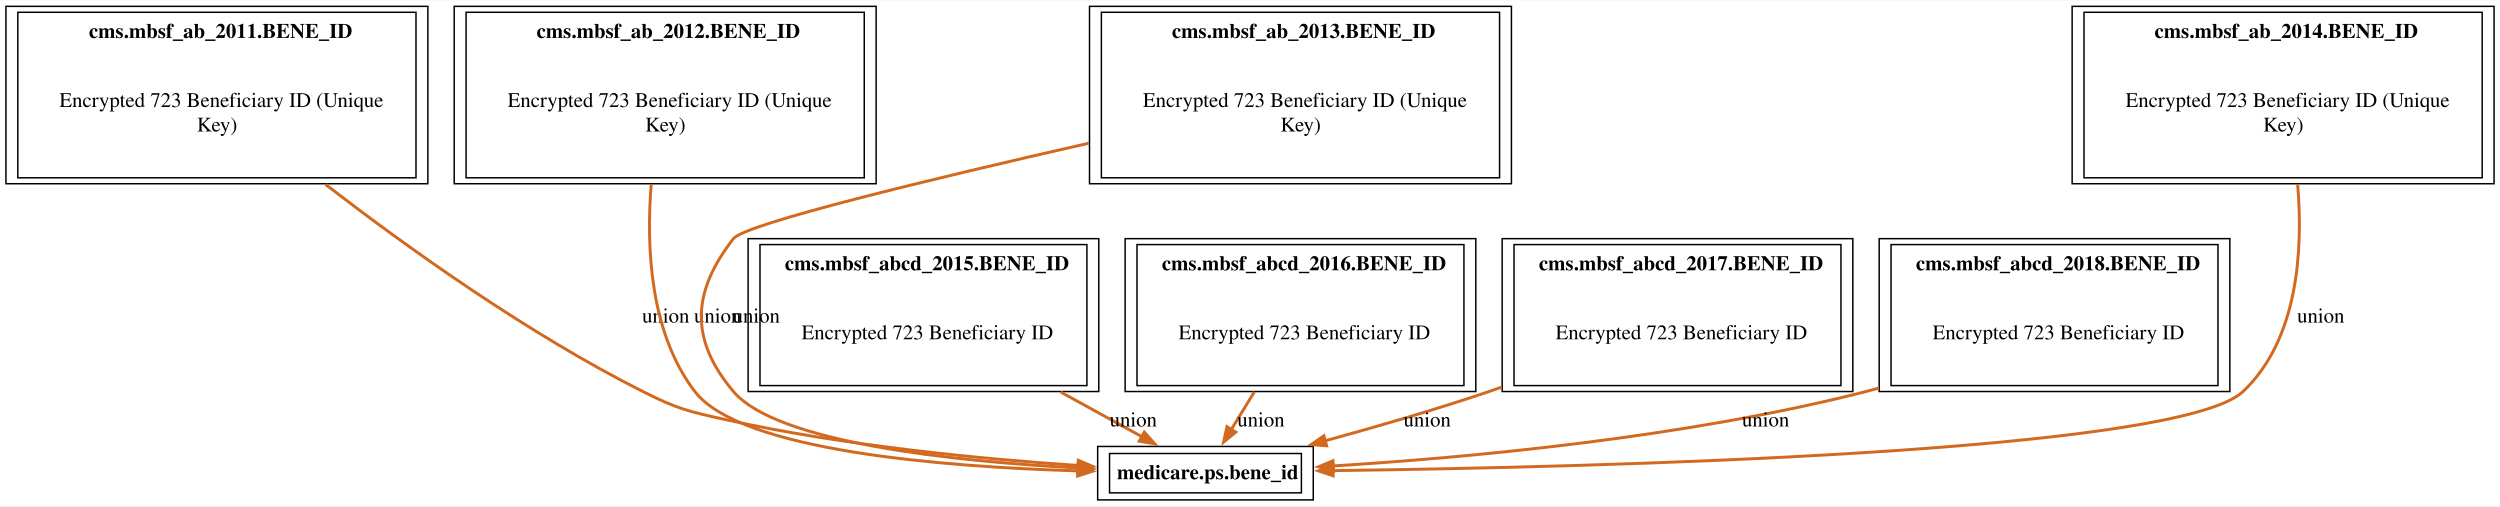
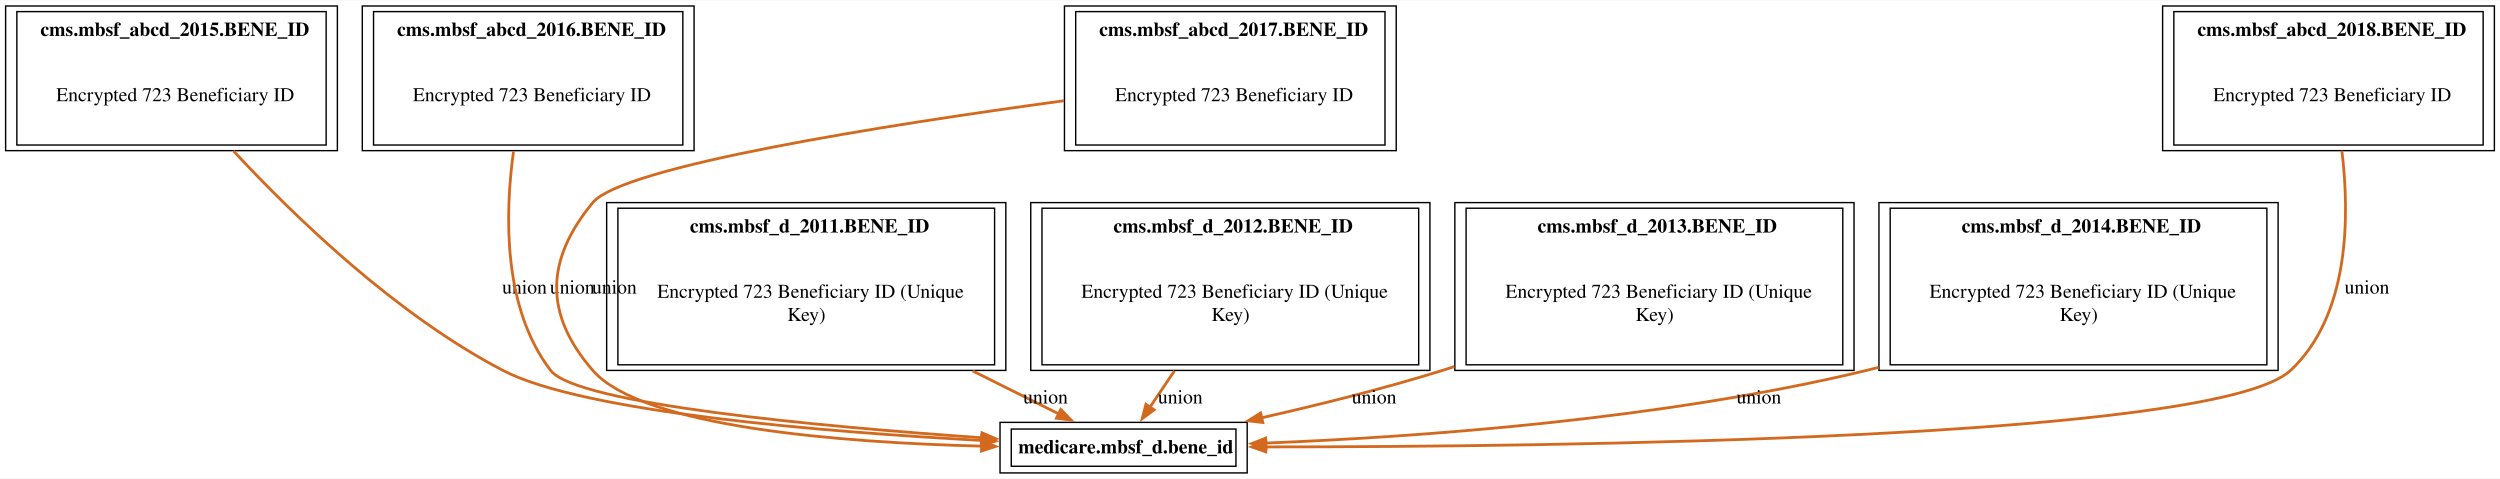
- <svg xmlns="http://www.w3.org/2000/svg" xmlns:xlink="http://www.w3.org/1999/xlink" width="1684pt" height="341pt" viewBox="0.00 0.00 1684.25 340.50">
+ <svg xmlns="http://www.w3.org/2000/svg" xmlns:xlink="http://www.w3.org/1999/xlink" width="1780pt" height="341pt" viewBox="0.00 0.00 1780.25 340.50">
  <g id="graph0" class="graph" transform="scale(1 1) rotate(0) translate(4 336.5)">
-     <polygon fill="white" stroke="none" points="-4,4 -4,-336.5 1680.25,-336.5 1680.25,4 -4,4" />
+     <polygon fill="white" stroke="none" points="-4,4 -4,-336.5 1776.25,-336.5 1776.25,4 -4,4" />
    <g id="node1" class="node">
      <g id="a_node1">
-         <a xlink:href="../medicare.ps/bene_id.html" xlink:title="&lt;TABLE&gt;" target="_blank">
-           <polygon fill="none" stroke="black" points="880.75,-36 735.5,-36 735.5,0 880.75,0 880.75,-36" />
-           <text text-anchor="start" x="748.5" y="-13.95" font-family="Times,serif" font-weight="bold" font-size="14.00">medicare.ps.bene_id</text>
-           <polygon fill="none" stroke="black" points="743.5,-4.75 743.5,-31.25 872.75,-31.25 872.75,-4.75 743.5,-4.75" />
+         <a xlink:href="../medicare.mbsf_d/bene_id.html" xlink:title="&lt;TABLE&gt;" target="_blank">
+           <polygon fill="none" stroke="black" points="884.12,-36 708.12,-36 708.12,0 884.12,0 884.12,-36" />
+           <text text-anchor="start" x="721.12" y="-13.95" font-family="Times,serif" font-weight="bold" font-size="14.00">medicare.mbsf_d.bene_id</text>
+           <polygon fill="none" stroke="black" points="716.12,-4.75 716.12,-31.25 876.12,-31.25 876.12,-4.75 716.12,-4.75" />
        </a>
      </g>
    </g>
    <g id="node2" class="node">
      <g id="a_node2">
-         <a xlink:href="../cms.mbsf_ab_2011/BENE_ID.html" xlink:title="&lt;TABLE&gt;" target="_blank">
-           <polygon fill="none" stroke="black" points="284.25,-332.5 0,-332.5 0,-213 284.25,-213 284.25,-332.5" />
-           <text text-anchor="start" x="55.88" y="-311.2" font-family="Times,serif" font-weight="bold" font-size="14.00">cms.mbsf_ab_2011.BENE_ID</text>
-           <text text-anchor="start" x="36" y="-264.7" font-family="Times,serif" font-size="14.00">Encrypted 723 Beneficiary ID (Unique</text>
-           <text text-anchor="start" x="128.62" y="-248.2" font-family="Times,serif" font-size="14.00">Key)</text>
-           <polygon fill="none" stroke="black" points="8,-217 8,-328.5 276.25,-328.5 276.25,-217 8,-217" />
+         <a xlink:href="../cms.mbsf_abcd_2015/BENE_ID.html" xlink:title="&lt;TABLE&gt;" target="_blank">
+           <polygon fill="none" stroke="black" points="236.25,-332.5 0,-332.5 0,-229.5 236.25,-229.5 236.25,-332.5" />
+           <text text-anchor="start" x="24.75" y="-311.2" font-family="Times,serif" font-weight="bold" font-size="14.00">cms.mbsf_abcd_2015.BENE_ID</text>
+           <text text-anchor="start" x="36" y="-264.7" font-family="Times,serif" font-size="14.00">Encrypted 723 Beneficiary ID</text>
+           <polygon fill="none" stroke="black" points="8,-233.5 8,-328.5 228.25,-328.5 228.25,-233.5 8,-233.5" />
        </a>
      </g>
    </g>
    <g id="edge5" class="edge">
-       <path fill="none" stroke="chocolate" stroke-width="2" d="M215.27,-212.54C271.23,-169.42 351.71,-111.97 429.12,-73 452.6,-61.18 459.46,-59.67 485.12,-54 564.51,-36.45 656.9,-27.57 722.48,-23.16" />
-       <polygon fill="chocolate" stroke="chocolate" stroke-width="2" points="722.45,-26.67 732.21,-22.53 722,-19.68 722.45,-26.67" />
-       <text text-anchor="middle" x="444.5" y="-119.45" font-family="Times,serif" font-size="14.00">union</text>
+       <path fill="none" stroke="chocolate" stroke-width="2" d="M162.26,-229.28C206.24,-181.91 278.03,-112.71 354.12,-73 411.56,-43.03 583.27,-29.15 694.98,-23.15" />
+       <polygon fill="chocolate" stroke="chocolate" stroke-width="2" points="695.13,-26.64 704.94,-22.63 694.77,-19.65 695.13,-26.64" />
+       <text text-anchor="middle" x="369.5" y="-127.7" font-family="Times,serif" font-size="14.00">union</text>
    </g>
    <g id="node3" class="node">
      <g id="a_node3">
-         <a xlink:href="../cms.mbsf_ab_2012/BENE_ID.html" xlink:title="&lt;TABLE&gt;" target="_blank">
-           <polygon fill="none" stroke="black" points="586.25,-332.5 302,-332.5 302,-213 586.25,-213 586.25,-332.5" />
-           <text text-anchor="start" x="357.5" y="-311.2" font-family="Times,serif" font-weight="bold" font-size="14.00">cms.mbsf_ab_2012.BENE_ID</text>
-           <text text-anchor="start" x="338" y="-264.7" font-family="Times,serif" font-size="14.00">Encrypted 723 Beneficiary ID (Unique</text>
-           <text text-anchor="start" x="430.62" y="-248.2" font-family="Times,serif" font-size="14.00">Key)</text>
-           <polygon fill="none" stroke="black" points="310,-217 310,-328.5 578.25,-328.5 578.25,-217 310,-217" />
+         <a xlink:href="../cms.mbsf_abcd_2016/BENE_ID.html" xlink:title="&lt;TABLE&gt;" target="_blank">
+           <polygon fill="none" stroke="black" points="490.25,-332.5 254,-332.5 254,-229.5 490.25,-229.5 490.25,-332.5" />
+           <text text-anchor="start" x="278.75" y="-311.2" font-family="Times,serif" font-weight="bold" font-size="14.00">cms.mbsf_abcd_2016.BENE_ID</text>
+           <text text-anchor="start" x="290" y="-264.7" font-family="Times,serif" font-size="14.00">Encrypted 723 Beneficiary ID</text>
+           <polygon fill="none" stroke="black" points="262,-233.5 262,-328.5 482.25,-328.5 482.25,-233.5 262,-233.5" />
        </a>
      </g>
    </g>
    <g id="edge6" class="edge">
-       <path fill="none" stroke="chocolate" stroke-width="2" d="M434.74,-212.77C431.25,-169.76 433.96,-112.36 464.12,-73 494.7,-33.12 630.64,-22.26 722.2,-19.55" />
-       <polygon fill="chocolate" stroke="chocolate" stroke-width="2" points="722.16,-23.05 732.07,-19.29 721.98,-16.06 722.16,-23.05" />
-       <text text-anchor="middle" x="479.5" y="-119.45" font-family="Times,serif" font-size="14.00">union</text>
+       <path fill="none" stroke="chocolate" stroke-width="2" d="M361.68,-229.01C355.4,-183.42 354.21,-117.17 388.12,-73 406.61,-48.92 580.37,-33.01 695.09,-25.04" />
+       <polygon fill="chocolate" stroke="chocolate" stroke-width="2" points="695.32,-28.53 705.06,-24.36 694.84,-21.55 695.32,-28.53" />
+       <text text-anchor="middle" x="403.5" y="-127.7" font-family="Times,serif" font-size="14.00">union</text>
    </g>
    <g id="node4" class="node">
      <g id="a_node4">
-         <a xlink:href="../cms.mbsf_ab_2013/BENE_ID.html" xlink:title="&lt;TABLE&gt;" target="_blank">
-           <polygon fill="none" stroke="black" points="1014.25,-332.5 730,-332.5 730,-213 1014.25,-213 1014.25,-332.5" />
-           <text text-anchor="start" x="785.5" y="-311.2" font-family="Times,serif" font-weight="bold" font-size="14.00">cms.mbsf_ab_2013.BENE_ID</text>
-           <text text-anchor="start" x="766" y="-264.7" font-family="Times,serif" font-size="14.00">Encrypted 723 Beneficiary ID (Unique</text>
-           <text text-anchor="start" x="858.62" y="-248.2" font-family="Times,serif" font-size="14.00">Key)</text>
-           <polygon fill="none" stroke="black" points="738,-217 738,-328.5 1006.25,-328.5 1006.25,-217 738,-217" />
+         <a xlink:href="../cms.mbsf_abcd_2017/BENE_ID.html" xlink:title="&lt;TABLE&gt;" target="_blank">
+           <polygon fill="none" stroke="black" points="990.25,-332.5 754,-332.5 754,-229.5 990.25,-229.5 990.25,-332.5" />
+           <text text-anchor="start" x="778.75" y="-311.2" font-family="Times,serif" font-weight="bold" font-size="14.00">cms.mbsf_abcd_2017.BENE_ID</text>
+           <text text-anchor="start" x="790" y="-264.7" font-family="Times,serif" font-size="14.00">Encrypted 723 Beneficiary ID</text>
+           <polygon fill="none" stroke="black" points="762,-233.5 762,-328.5 982.25,-328.5 982.25,-233.5 762,-233.5" />
        </a>
      </g>
    </g>
    <g id="edge7" class="edge">
-       <path fill="none" stroke="chocolate" stroke-width="2" d="M729.68,-240.33C624.37,-216.42 497.91,-185.97 490.12,-176 461.96,-139.91 460.59,-107.97 490.12,-73 519.35,-38.39 638.62,-25.96 722.47,-21.5" />
-       <polygon fill="chocolate" stroke="chocolate" stroke-width="2" points="722.5,-25 732.32,-21.01 722.16,-18.01 722.5,-25" />
-       <text text-anchor="middle" x="505.5" y="-119.45" font-family="Times,serif" font-size="14.00">union</text>
+       <path fill="none" stroke="chocolate" stroke-width="2" d="M753.68,-265.04C626.44,-247.75 439.48,-218.36 418.12,-192.5 384.31,-151.55 383.33,-113.12 418.12,-73 453.34,-32.4 595.58,-21.57 695.15,-19.08" />
+       <polygon fill="chocolate" stroke="chocolate" stroke-width="2" points="695.04,-22.58 704.96,-18.87 694.89,-15.59 695.04,-22.58" />
+       <text text-anchor="middle" x="433.5" y="-127.7" font-family="Times,serif" font-size="14.00">union</text>
    </g>
    <g id="node6" class="node">
      <g id="a_node6">
-         <a xlink:href="../cms.mbsf_abcd_2015/BENE_ID.html" xlink:title="&lt;TABLE&gt;" target="_blank">
-           <polygon fill="none" stroke="black" points="736.25,-176 500,-176 500,-73 736.25,-73 736.25,-176" />
-           <text text-anchor="start" x="524.75" y="-154.7" font-family="Times,serif" font-weight="bold" font-size="14.00">cms.mbsf_abcd_2015.BENE_ID</text>
-           <text text-anchor="start" x="536" y="-108.2" font-family="Times,serif" font-size="14.00">Encrypted 723 Beneficiary ID</text>
-           <polygon fill="none" stroke="black" points="508,-77 508,-172 728.25,-172 728.25,-77 508,-77" />
+         <a xlink:href="../cms.mbsf_d_2011/BENE_ID.html" xlink:title="&lt;TABLE&gt;" target="_blank">
+           <polygon fill="none" stroke="black" points="712.25,-192.5 428,-192.5 428,-73 712.25,-73 712.25,-192.5" />
+           <text text-anchor="start" x="487.25" y="-171.2" font-family="Times,serif" font-weight="bold" font-size="14.00">cms.mbsf_d_2011.BENE_ID</text>
+           <text text-anchor="start" x="464" y="-124.7" font-family="Times,serif" font-size="14.00">Encrypted 723 Beneficiary ID (Unique</text>
+           <text text-anchor="start" x="556.62" y="-108.2" font-family="Times,serif" font-size="14.00">Key)</text>
+           <polygon fill="none" stroke="black" points="436,-77 436,-188.5 704.25,-188.5 704.25,-77 436,-77" />
        </a>
      </g>
    </g>
    <g id="node7" class="node">
      <g id="a_node7">
-         <a xlink:href="../cms.mbsf_abcd_2016/BENE_ID.html" xlink:title="&lt;TABLE&gt;" target="_blank">
-           <polygon fill="none" stroke="black" points="990.25,-176 754,-176 754,-73 990.25,-73 990.25,-176" />
-           <text text-anchor="start" x="778.75" y="-154.7" font-family="Times,serif" font-weight="bold" font-size="14.00">cms.mbsf_abcd_2016.BENE_ID</text>
-           <text text-anchor="start" x="790" y="-108.2" font-family="Times,serif" font-size="14.00">Encrypted 723 Beneficiary ID</text>
-           <polygon fill="none" stroke="black" points="762,-77 762,-172 982.25,-172 982.25,-77 762,-77" />
+         <a xlink:href="../cms.mbsf_d_2012/BENE_ID.html" xlink:title="&lt;TABLE&gt;" target="_blank">
+           <polygon fill="none" stroke="black" points="1014.25,-192.5 730,-192.5 730,-73 1014.25,-73 1014.25,-192.5" />
+           <text text-anchor="start" x="788.88" y="-171.2" font-family="Times,serif" font-weight="bold" font-size="14.00">cms.mbsf_d_2012.BENE_ID</text>
+           <text text-anchor="start" x="766" y="-124.7" font-family="Times,serif" font-size="14.00">Encrypted 723 Beneficiary ID (Unique</text>
+           <text text-anchor="start" x="858.62" y="-108.2" font-family="Times,serif" font-size="14.00">Key)</text>
+           <polygon fill="none" stroke="black" points="738,-77 738,-188.5 1006.25,-188.5 1006.25,-77 738,-77" />
        </a>
      </g>
    </g>
    <g id="node8" class="node">
      <g id="a_node8">
-         <a xlink:href="../cms.mbsf_abcd_2017/BENE_ID.html" xlink:title="&lt;TABLE&gt;" target="_blank">
-           <polygon fill="none" stroke="black" points="1244.25,-176 1008,-176 1008,-73 1244.25,-73 1244.25,-176" />
-           <text text-anchor="start" x="1032.75" y="-154.7" font-family="Times,serif" font-weight="bold" font-size="14.00">cms.mbsf_abcd_2017.BENE_ID</text>
-           <text text-anchor="start" x="1044" y="-108.2" font-family="Times,serif" font-size="14.00">Encrypted 723 Beneficiary ID</text>
-           <polygon fill="none" stroke="black" points="1016,-77 1016,-172 1236.25,-172 1236.25,-77 1016,-77" />
+         <a xlink:href="../cms.mbsf_d_2013/BENE_ID.html" xlink:title="&lt;TABLE&gt;" target="_blank">
+           <polygon fill="none" stroke="black" points="1316.25,-192.5 1032,-192.5 1032,-73 1316.25,-73 1316.25,-192.5" />
+           <text text-anchor="start" x="1090.88" y="-171.2" font-family="Times,serif" font-weight="bold" font-size="14.00">cms.mbsf_d_2013.BENE_ID</text>
+           <text text-anchor="start" x="1068" y="-124.7" font-family="Times,serif" font-size="14.00">Encrypted 723 Beneficiary ID (Unique</text>
+           <text text-anchor="start" x="1160.62" y="-108.2" font-family="Times,serif" font-size="14.00">Key)</text>
+           <polygon fill="none" stroke="black" points="1040,-77 1040,-188.5 1308.25,-188.5 1308.25,-77 1040,-77" />
        </a>
      </g>
    </g>
    <g id="node9" class="node">
      <g id="a_node9">
-         <a xlink:href="../cms.mbsf_abcd_2018/BENE_ID.html" xlink:title="&lt;TABLE&gt;" target="_blank">
-           <polygon fill="none" stroke="black" points="1498.25,-176 1262,-176 1262,-73 1498.25,-73 1498.25,-176" />
-           <text text-anchor="start" x="1286.75" y="-154.7" font-family="Times,serif" font-weight="bold" font-size="14.00">cms.mbsf_abcd_2018.BENE_ID</text>
-           <text text-anchor="start" x="1298" y="-108.2" font-family="Times,serif" font-size="14.00">Encrypted 723 Beneficiary ID</text>
-           <polygon fill="none" stroke="black" points="1270,-77 1270,-172 1490.25,-172 1490.25,-77 1270,-77" />
+         <a xlink:href="../cms.mbsf_d_2014/BENE_ID.html" xlink:title="&lt;TABLE&gt;" target="_blank">
+           <polygon fill="none" stroke="black" points="1618.25,-192.5 1334,-192.5 1334,-73 1618.25,-73 1618.25,-192.5" />
+           <text text-anchor="start" x="1392.88" y="-171.2" font-family="Times,serif" font-weight="bold" font-size="14.00">cms.mbsf_d_2014.BENE_ID</text>
+           <text text-anchor="start" x="1370" y="-124.7" font-family="Times,serif" font-size="14.00">Encrypted 723 Beneficiary ID (Unique</text>
+           <text text-anchor="start" x="1462.62" y="-108.2" font-family="Times,serif" font-size="14.00">Key)</text>
+           <polygon fill="none" stroke="black" points="1342,-77 1342,-188.5 1610.25,-188.5 1610.25,-77 1342,-77" />
        </a>
      </g>
    </g>
    <g id="node5" class="node">
      <g id="a_node5">
-         <a xlink:href="../cms.mbsf_ab_2014/BENE_ID.html" xlink:title="&lt;TABLE&gt;" target="_blank">
-           <polygon fill="none" stroke="black" points="1676.25,-332.5 1392,-332.5 1392,-213 1676.25,-213 1676.25,-332.5" />
-           <text text-anchor="start" x="1447.5" y="-311.2" font-family="Times,serif" font-weight="bold" font-size="14.00">cms.mbsf_ab_2014.BENE_ID</text>
-           <text text-anchor="start" x="1428" y="-264.7" font-family="Times,serif" font-size="14.00">Encrypted 723 Beneficiary ID (Unique</text>
-           <text text-anchor="start" x="1520.62" y="-248.2" font-family="Times,serif" font-size="14.00">Key)</text>
-           <polygon fill="none" stroke="black" points="1400,-217 1400,-328.5 1668.25,-328.5 1668.25,-217 1400,-217" />
+         <a xlink:href="../cms.mbsf_abcd_2018/BENE_ID.html" xlink:title="&lt;TABLE&gt;" target="_blank">
+           <polygon fill="none" stroke="black" points="1772.25,-332.5 1536,-332.5 1536,-229.5 1772.25,-229.5 1772.25,-332.5" />
+           <text text-anchor="start" x="1560.75" y="-311.2" font-family="Times,serif" font-weight="bold" font-size="14.00">cms.mbsf_abcd_2018.BENE_ID</text>
+           <text text-anchor="start" x="1572" y="-264.7" font-family="Times,serif" font-size="14.00">Encrypted 723 Beneficiary ID</text>
+           <polygon fill="none" stroke="black" points="1544,-233.5 1544,-328.5 1764.25,-328.5 1764.25,-233.5 1544,-233.5" />
        </a>
      </g>
    </g>
    <g id="edge8" class="edge">
-       <path fill="none" stroke="chocolate" stroke-width="2" d="M1543.93,-212.53C1547.68,-167.63 1544.1,-107.89 1507.12,-73 1463.4,-31.74 1070.89,-22 893.95,-19.71" />
-       <polygon fill="chocolate" stroke="chocolate" stroke-width="2" points="894.15,-16.21 884.11,-19.59 894.06,-23.21 894.15,-16.21" />
-       <text text-anchor="middle" x="1559.5" y="-119.45" font-family="Times,serif" font-size="14.00">union</text>
+       <path fill="none" stroke="chocolate" stroke-width="2" d="M1663.65,-229.44C1669.4,-181.83 1668.91,-112.16 1627.12,-73 1574.95,-24.1 1107.03,-18.53 897.18,-18.52" />
+       <polygon fill="chocolate" stroke="chocolate" stroke-width="2" points="897.37,-15.02 887.37,-18.53 897.37,-22.02 897.37,-15.02" />
+       <text text-anchor="middle" x="1681.5" y="-127.7" font-family="Times,serif" font-size="14.00">union</text>
    </g>
    <g id="edge9" class="edge">
-       <path fill="none" stroke="chocolate" stroke-width="2" d="M710.62,-72.63C729.76,-62.1 749.03,-51.5 765.33,-42.54" />
-       <polygon fill="chocolate" stroke="chocolate" stroke-width="2" points="766.9,-45.67 773.98,-37.78 763.53,-39.53 766.9,-45.67" />
-       <text text-anchor="middle" x="759.5" y="-49.45" font-family="Times,serif" font-size="14.00">union</text>
+       <path fill="none" stroke="chocolate" stroke-width="2" d="M688.75,-72.57C710.5,-61.72 731.97,-51 749.93,-42.04" />
+       <polygon fill="chocolate" stroke="chocolate" stroke-width="2" points="751.39,-45.23 758.77,-37.64 748.26,-38.97 751.39,-45.23" />
+       <text text-anchor="middle" x="740.5" y="-49.45" font-family="Times,serif" font-size="14.00">union</text>
    </g>
    <g id="edge10" class="edge">
-       <path fill="none" stroke="chocolate" stroke-width="2" d="M841.06,-72.78C835.73,-64.08 830.37,-55.32 825.56,-47.47" />
-       <polygon fill="chocolate" stroke="chocolate" stroke-width="2" points="828.56,-45.66 820.35,-38.96 822.59,-49.32 828.56,-45.66" />
-       <text text-anchor="middle" x="845.5" y="-49.45" font-family="Times,serif" font-size="14.00">union</text>
+       <path fill="none" stroke="chocolate" stroke-width="2" d="M832.34,-72.73C826.26,-63.71 820.24,-54.78 814.91,-46.87" />
+       <polygon fill="chocolate" stroke="chocolate" stroke-width="2" points="817.84,-44.95 809.35,-38.62 812.04,-48.87 817.84,-44.95" />
+       <text text-anchor="middle" x="836.5" y="-49.45" font-family="Times,serif" font-size="14.00">union</text>
    </g>
    <g id="edge11" class="edge">
-       <path fill="none" stroke="chocolate" stroke-width="2" d="M1007.63,-75.94C1004.77,-74.93 1001.93,-73.95 999.12,-73 963.23,-60.83 922.92,-49.14 888.62,-39.78" />
-       <polygon fill="chocolate" stroke="chocolate" stroke-width="2" points="889.76,-36.46 879.19,-37.23 887.93,-43.22 889.76,-36.46" />
-       <text text-anchor="middle" x="957.5" y="-49.45" font-family="Times,serif" font-size="14.00">union</text>
+       <path fill="none" stroke="chocolate" stroke-width="2" d="M1031.65,-75.71C1028.79,-74.79 1025.94,-73.88 1023.12,-73 981.42,-59.99 934.57,-48.36 894.31,-39.26" />
+       <polygon fill="chocolate" stroke="chocolate" stroke-width="2" points="895.24,-35.88 884.72,-37.11 893.72,-42.71 895.24,-35.88" />
+       <text text-anchor="middle" x="974.5" y="-49.45" font-family="Times,serif" font-size="14.00">union</text>
    </g>
    <g id="edge12" class="edge">
-       <path fill="none" stroke="chocolate" stroke-width="2" d="M1261.8,-75.34C1258.9,-74.51 1256,-73.73 1253.12,-73 1130.75,-41.8 984.72,-28.46 894.19,-22.87" />
-       <polygon fill="chocolate" stroke="chocolate" stroke-width="2" points="894.46,-19.38 884.27,-22.28 894.04,-26.37 894.46,-19.38" />
-       <text text-anchor="middle" x="1185.5" y="-49.45" font-family="Times,serif" font-size="14.00">union</text>
+       <path fill="none" stroke="chocolate" stroke-width="2" d="M1333.79,-75.2C1330.89,-74.43 1328,-73.69 1325.12,-73 1178.94,-37.79 1004.63,-25.52 897.16,-21.26" />
+       <polygon fill="chocolate" stroke="chocolate" stroke-width="2" points="897.54,-17.77 887.42,-20.89 897.28,-24.77 897.54,-17.77" />
+       <text text-anchor="middle" x="1248.5" y="-49.45" font-family="Times,serif" font-size="14.00">union</text>
    </g>
  </g>
</svg>
